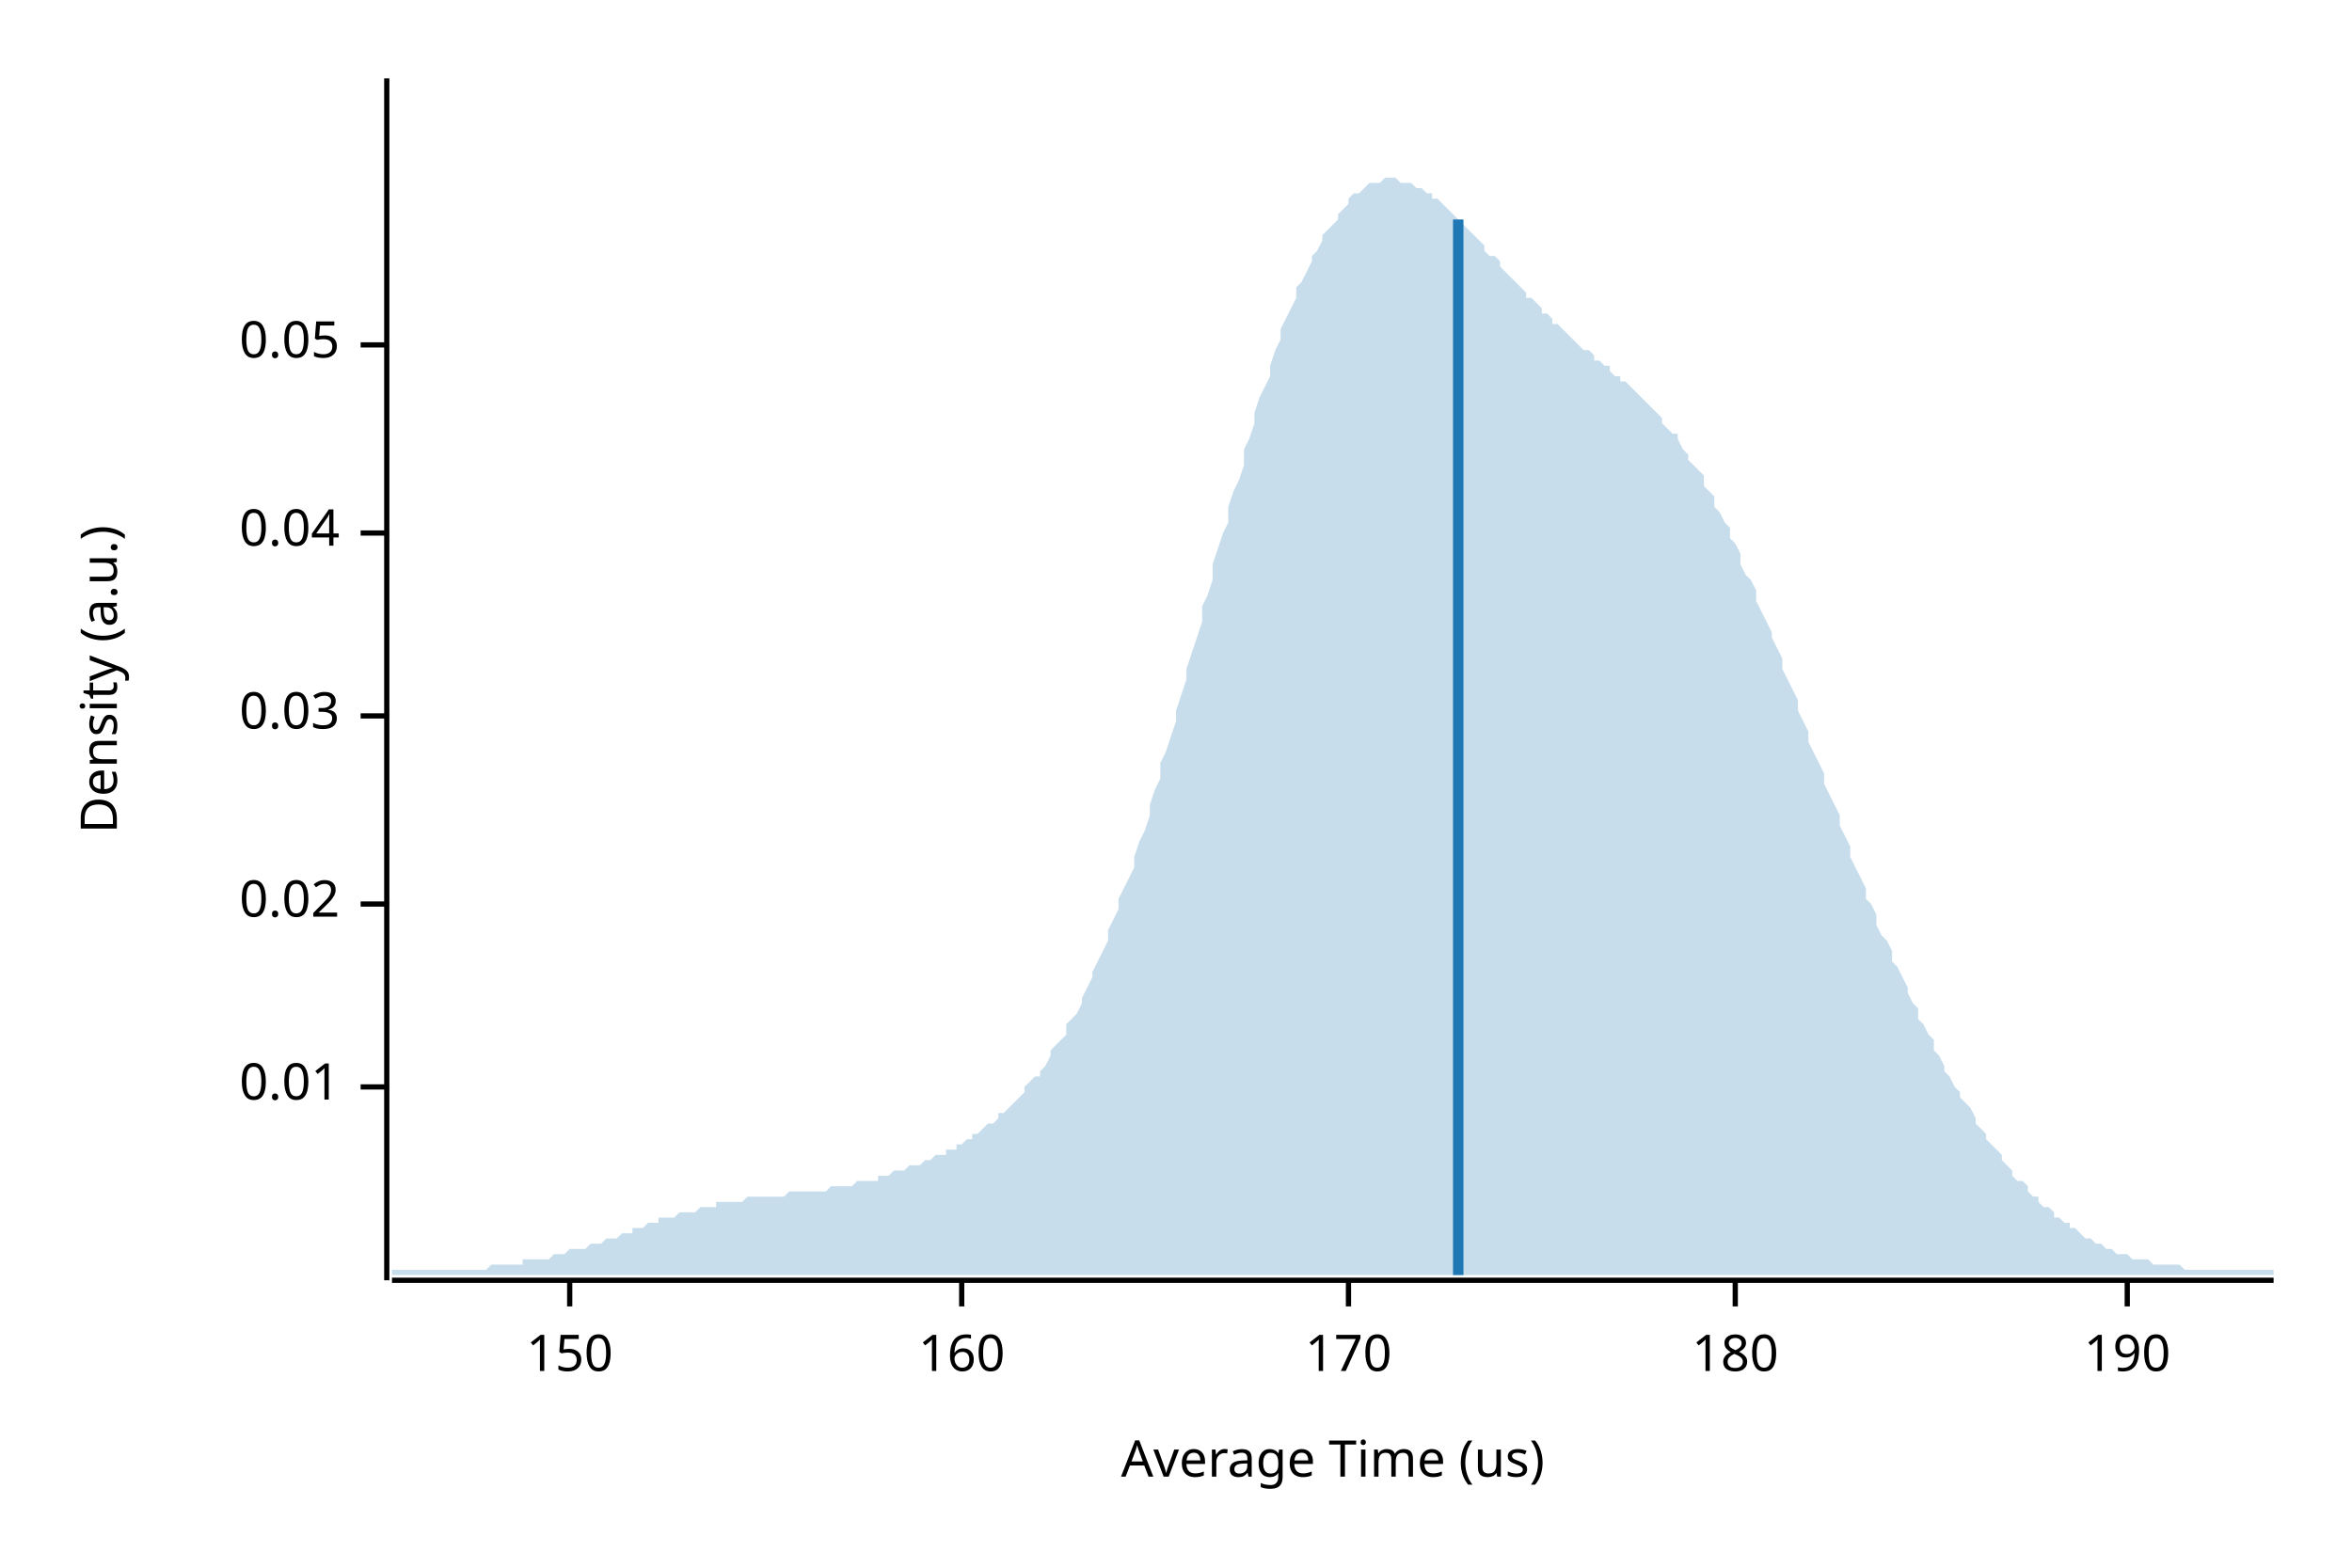
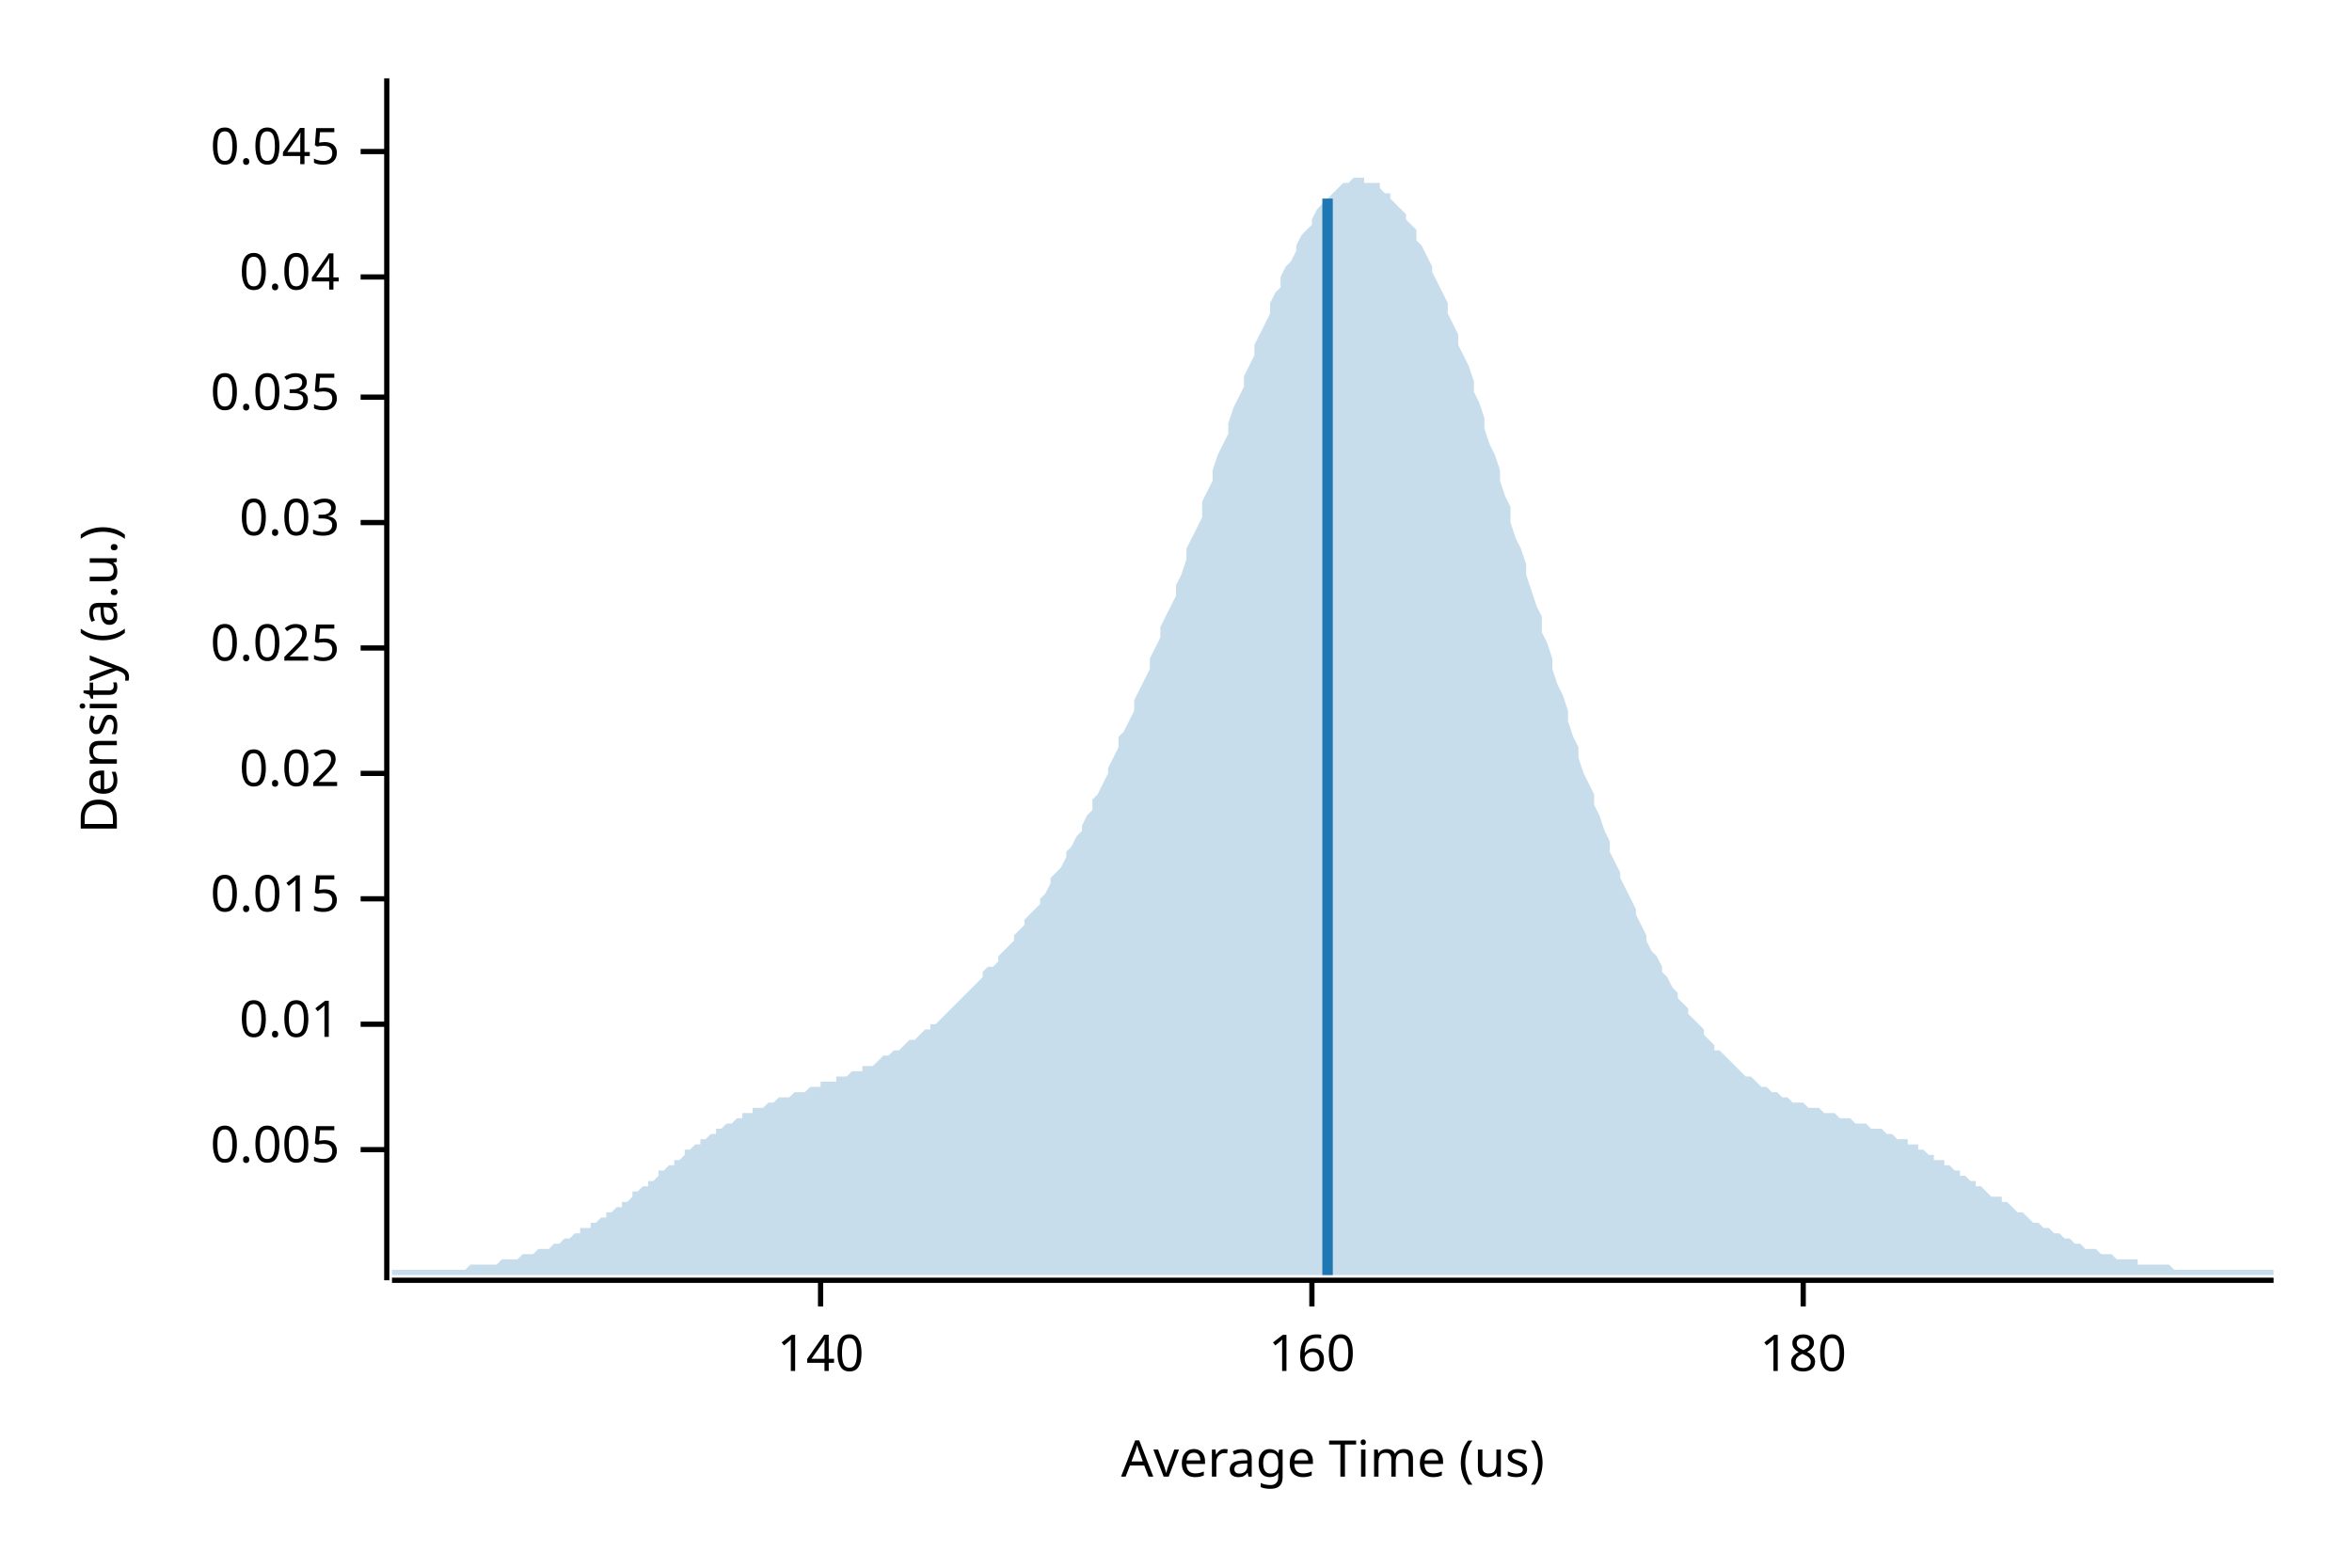
<svg xmlns="http://www.w3.org/2000/svg" width="450" height="300" viewBox="0 0 450 300">
  <text x="15" y="130" dy="0.76em" text-anchor="middle" font-family="sans-serif" font-size="9.677" opacity="1" fill="#000000" transform="rotate(270, 15, 130)">
Density (a.u.)
</text>
  <text x="255" y="285" dy="-0.5ex" text-anchor="middle" font-family="sans-serif" font-size="9.677" opacity="1" fill="#000000">
Average Time (us)
</text>
  <polyline fill="none" opacity="1" stroke="#000000" stroke-width="1" points="74,15 74,245 " />
-   <text x="65" y="208" dy="0.5ex" text-anchor="end" font-family="sans-serif" font-size="9.677" opacity="1" fill="#000000">
+   <text x="65" y="220" dy="0.5ex" text-anchor="end" font-family="sans-serif" font-size="9.677" opacity="1" fill="#000000">
+ 0.005
+ </text>
+   <polyline fill="none" opacity="1" stroke="#000000" stroke-width="1" points="69,220 74,220 " />
+   <text x="65" y="196" dy="0.5ex" text-anchor="end" font-family="sans-serif" font-size="9.677" opacity="1" fill="#000000">
0.01
</text>
-   <polyline fill="none" opacity="1" stroke="#000000" stroke-width="1" points="69,208 74,208 " />
-   <text x="65" y="173" dy="0.5ex" text-anchor="end" font-family="sans-serif" font-size="9.677" opacity="1" fill="#000000">
+   <polyline fill="none" opacity="1" stroke="#000000" stroke-width="1" points="69,196 74,196 " />
+   <text x="65" y="172" dy="0.5ex" text-anchor="end" font-family="sans-serif" font-size="9.677" opacity="1" fill="#000000">
+ 0.015
+ </text>
+   <polyline fill="none" opacity="1" stroke="#000000" stroke-width="1" points="69,172 74,172 " />
+   <text x="65" y="148" dy="0.5ex" text-anchor="end" font-family="sans-serif" font-size="9.677" opacity="1" fill="#000000">
0.02
</text>
-   <polyline fill="none" opacity="1" stroke="#000000" stroke-width="1" points="69,173 74,173 " />
-   <text x="65" y="137" dy="0.5ex" text-anchor="end" font-family="sans-serif" font-size="9.677" opacity="1" fill="#000000">
+   <polyline fill="none" opacity="1" stroke="#000000" stroke-width="1" points="69,148 74,148 " />
+   <text x="65" y="124" dy="0.5ex" text-anchor="end" font-family="sans-serif" font-size="9.677" opacity="1" fill="#000000">
+ 0.025
+ </text>
+   <polyline fill="none" opacity="1" stroke="#000000" stroke-width="1" points="69,124 74,124 " />
+   <text x="65" y="100" dy="0.5ex" text-anchor="end" font-family="sans-serif" font-size="9.677" opacity="1" fill="#000000">
0.03
</text>
-   <polyline fill="none" opacity="1" stroke="#000000" stroke-width="1" points="69,137 74,137 " />
-   <text x="65" y="102" dy="0.5ex" text-anchor="end" font-family="sans-serif" font-size="9.677" opacity="1" fill="#000000">
+   <polyline fill="none" opacity="1" stroke="#000000" stroke-width="1" points="69,100 74,100 " />
+   <text x="65" y="76" dy="0.5ex" text-anchor="end" font-family="sans-serif" font-size="9.677" opacity="1" fill="#000000">
+ 0.035
+ </text>
+   <polyline fill="none" opacity="1" stroke="#000000" stroke-width="1" points="69,76 74,76 " />
+   <text x="65" y="53" dy="0.5ex" text-anchor="end" font-family="sans-serif" font-size="9.677" opacity="1" fill="#000000">
0.04
</text>
-   <polyline fill="none" opacity="1" stroke="#000000" stroke-width="1" points="69,102 74,102 " />
-   <text x="65" y="66" dy="0.5ex" text-anchor="end" font-family="sans-serif" font-size="9.677" opacity="1" fill="#000000">
- 0.05
+   <polyline fill="none" opacity="1" stroke="#000000" stroke-width="1" points="69,53 74,53 " />
+   <text x="65" y="29" dy="0.5ex" text-anchor="end" font-family="sans-serif" font-size="9.677" opacity="1" fill="#000000">
+ 0.045
</text>
-   <polyline fill="none" opacity="1" stroke="#000000" stroke-width="1" points="69,66 74,66 " />
+   <polyline fill="none" opacity="1" stroke="#000000" stroke-width="1" points="69,29 74,29 " />
  <polyline fill="none" opacity="1" stroke="#000000" stroke-width="1" points="75,245 435,245 " />
-   <text x="109" y="255" dy="0.76em" text-anchor="middle" font-family="sans-serif" font-size="9.677" opacity="1" fill="#000000">
- 150
+   <text x="157" y="255" dy="0.76em" text-anchor="middle" font-family="sans-serif" font-size="9.677" opacity="1" fill="#000000">
+ 140
</text>
-   <polyline fill="none" opacity="1" stroke="#000000" stroke-width="1" points="109,245 109,250 " />
-   <text x="184" y="255" dy="0.76em" text-anchor="middle" font-family="sans-serif" font-size="9.677" opacity="1" fill="#000000">
+   <polyline fill="none" opacity="1" stroke="#000000" stroke-width="1" points="157,245 157,250 " />
+   <text x="251" y="255" dy="0.76em" text-anchor="middle" font-family="sans-serif" font-size="9.677" opacity="1" fill="#000000">
160
</text>
-   <polyline fill="none" opacity="1" stroke="#000000" stroke-width="1" points="184,245 184,250 " />
-   <text x="258" y="255" dy="0.76em" text-anchor="middle" font-family="sans-serif" font-size="9.677" opacity="1" fill="#000000">
- 170
- </text>
-   <polyline fill="none" opacity="1" stroke="#000000" stroke-width="1" points="258,245 258,250 " />
-   <text x="332" y="255" dy="0.76em" text-anchor="middle" font-family="sans-serif" font-size="9.677" opacity="1" fill="#000000">
+   <polyline fill="none" opacity="1" stroke="#000000" stroke-width="1" points="251,245 251,250 " />
+   <text x="345" y="255" dy="0.76em" text-anchor="middle" font-family="sans-serif" font-size="9.677" opacity="1" fill="#000000">
180
</text>
-   <polyline fill="none" opacity="1" stroke="#000000" stroke-width="1" points="332,245 332,250 " />
-   <text x="407" y="255" dy="0.76em" text-anchor="middle" font-family="sans-serif" font-size="9.677" opacity="1" fill="#000000">
- 190
- </text>
-   <polyline fill="none" opacity="1" stroke="#000000" stroke-width="1" points="407,245 407,250 " />
-   <polygon opacity="0.25" fill="#1F78B4" points="75,243 75,243 76,243 77,243 77,243 78,243 79,243 80,243 80,243 81,243 82,243 82,243 83,243 84,243 85,243 85,243 86,243 87,243 87,243 88,243 89,243 90,243 90,243 91,243 92,243 93,243 93,243 94,242 95,242 95,242 96,242 97,242 98,242 98,242 99,242 100,242 100,241 101,241 102,241 103,241 103,241 104,241 105,241 106,240 106,240 107,240 108,240 108,240 109,239 110,239 111,239 111,239 112,239 113,238 113,238 114,238 115,238 116,237 116,237 117,237 118,237 119,236 119,236 120,236 121,236 121,235 122,235 123,235 124,234 124,234 125,234 126,234 126,233 127,233 128,233 129,233 129,233 130,232 131,232 131,232 132,232 133,232 134,231 134,231 135,231 136,231 137,231 137,230 138,230 139,230 139,230 140,230 141,230 142,230 142,230 143,229 144,229 144,229 145,229 146,229 147,229 147,229 148,229 149,229 150,229 150,229 151,228 152,228 152,228 153,228 154,228 155,228 155,228 156,228 157,228 157,228 158,228 159,227 160,227 160,227 161,227 162,227 163,227 163,227 164,226 165,226 165,226 166,226 167,226 168,226 168,225 169,225 170,225 170,225 171,224 172,224 173,224 173,224 174,223 175,223 176,223 176,223 177,222 178,222 178,222 179,221 180,221 181,221 181,220 182,220 183,220 183,219 184,219 185,218 186,218 186,217 187,217 188,216 188,216 189,215 190,215 191,214 191,213 192,213 193,212 194,211 194,211 195,210 196,209 196,208 197,207 198,206 199,206 199,205 200,204 201,202 201,201 202,200 203,199 204,198 204,196 205,195 206,194 207,192 207,191 208,189 209,187 209,186 210,184 211,182 212,180 212,178 213,176 214,174 214,172 215,170 216,168 217,166 217,164 218,161 219,159 220,156 220,154 221,151 222,149 222,146 223,144 224,141 225,138 225,136 226,133 227,130 227,128 228,125 229,122 230,119 230,116 231,114 232,111 232,108 233,105 234,102 235,100 235,97 236,94 237,92 238,89 238,86 239,84 240,81 240,79 241,76 242,74 243,72 243,70 244,67 245,65 245,63 246,61 247,59 248,57 248,55 249,54 250,52 251,50 251,49 252,48 253,46 253,45 254,44 255,43 256,42 256,41 257,40 258,39 258,38 259,37 260,37 261,36 261,36 262,35 263,35 264,35 264,35 265,34 266,34 266,34 267,34 268,35 269,35 269,35 270,35 271,36 271,36 272,36 273,37 274,37 274,38 275,38 276,39 277,40 277,40 278,41 279,42 279,42 280,43 281,44 282,45 282,45 283,46 284,47 284,48 285,49 286,49 287,50 287,51 288,52 289,53 289,53 290,54 291,55 292,56 292,57 293,57 294,58 295,59 295,60 296,60 297,61 297,62 298,62 299,63 300,64 300,64 301,65 302,66 302,66 303,67 304,67 305,68 305,69 306,69 307,70 308,70 308,71 309,72 310,72 310,73 311,73 312,74 313,75 313,75 314,76 315,77 315,77 316,78 317,79 318,80 318,81 319,82 320,83 321,83 321,84 322,86 323,87 323,88 324,89 325,90 326,91 326,93 327,94 328,95 328,97 329,98 330,100 331,101 331,103 332,104 333,106 333,108 334,110 335,111 336,113 336,115 337,117 338,119 339,121 339,122 340,124 341,126 341,128 342,130 343,132 344,134 344,136 345,138 346,140 346,142 347,144 348,146 349,148 349,150 350,152 351,154 352,156 352,158 353,160 354,162 354,164 355,166 356,168 357,170 357,172 358,173 359,175 359,177 360,179 361,180 362,182 362,184 363,185 364,187 365,189 365,190 366,192 367,193 367,195 368,196 369,198 370,199 370,201 371,202 372,204 372,205 373,206 374,208 375,209 375,210 376,211 377,212 378,214 378,215 379,216 380,217 380,218 381,219 382,220 383,221 383,222 384,223 385,224 385,225 386,226 387,226 388,227 388,228 389,229 390,229 390,230 391,231 392,231 393,232 393,233 394,233 395,234 396,234 396,235 397,235 398,236 398,236 399,237 400,237 401,238 401,238 402,238 403,239 403,239 404,239 405,240 406,240 406,240 407,240 408,241 409,241 409,241 410,241 411,241 411,241 412,242 413,242 414,242 414,242 415,242 416,242 416,242 417,242 418,243 419,243 419,243 420,243 421,243 422,243 422,243 423,243 424,243 424,243 425,243 426,243 427,243 427,243 428,243 429,243 429,243 430,243 431,243 432,243 432,243 433,243 434,243 435,243 435,244 75,244 " />
-   <polyline fill="none" opacity="1" stroke="#1F78B4" stroke-width="2" points="279,244 279,42 " />
+   <polyline fill="none" opacity="1" stroke="#000000" stroke-width="1" points="345,245 345,250 " />
+   <polygon opacity="0.25" fill="#1F78B4" points="75,243 75,243 76,243 77,243 77,243 78,243 79,243 80,243 80,243 81,243 82,243 82,243 83,243 84,243 85,243 85,243 86,243 87,243 87,243 88,243 89,243 90,242 90,242 91,242 92,242 93,242 93,242 94,242 95,242 95,242 96,241 97,241 98,241 98,241 99,241 100,240 100,240 101,240 102,240 103,239 103,239 104,239 105,239 106,238 106,238 107,238 108,237 108,237 109,237 110,236 111,236 111,235 112,235 113,235 113,234 114,234 115,233 116,233 116,232 117,232 118,231 119,231 119,230 120,230 121,229 121,228 122,228 123,227 124,227 124,226 125,226 126,225 126,224 127,224 128,223 129,223 129,222 130,222 131,221 131,220 132,220 133,219 134,219 134,218 135,218 136,217 137,217 137,216 138,216 139,215 139,215 140,215 141,214 142,214 142,213 143,213 144,213 144,212 145,212 146,212 147,211 147,211 148,211 149,210 150,210 150,210 151,210 152,209 152,209 153,209 154,209 155,208 155,208 156,208 157,208 157,207 158,207 159,207 160,207 160,206 161,206 162,206 163,205 163,205 164,205 165,205 165,204 166,204 167,204 168,203 168,203 169,202 170,202 170,202 171,201 172,201 173,200 173,200 174,199 175,199 176,198 176,198 177,197 178,197 178,196 179,196 180,195 181,194 181,194 182,193 183,192 183,192 184,191 185,190 186,189 186,189 187,188 188,187 188,186 189,185 190,185 191,184 191,183 192,182 193,181 194,180 194,179 195,178 196,177 196,176 197,175 198,174 199,173 199,172 200,171 201,169 201,168 202,167 203,166 204,164 204,163 205,162 206,160 207,159 207,158 208,156 209,155 209,153 210,152 211,150 212,148 212,147 213,145 214,143 214,141 215,140 216,138 217,136 217,134 218,132 219,130 220,128 220,126 221,124 222,122 222,120 223,118 224,116 225,114 225,112 226,110 227,107 227,105 228,103 229,101 230,99 230,96 231,94 232,92 232,90 233,87 234,85 235,83 235,81 236,78 237,76 238,74 238,72 239,70 240,68 240,66 241,64 242,62 243,60 243,58 244,56 245,55 245,53 246,51 247,50 248,48 248,47 249,45 250,44 251,43 251,42 252,40 253,39 253,39 254,38 255,37 256,36 256,36 257,35 258,35 258,35 259,34 260,34 261,34 261,35 262,35 263,35 264,35 264,36 265,37 266,37 266,38 267,39 268,40 269,41 269,42 270,43 271,44 271,46 272,47 273,49 274,51 274,52 275,54 276,56 277,58 277,60 278,62 279,64 279,66 280,68 281,70 282,73 282,75 283,77 284,80 284,82 285,85 286,87 287,90 287,92 288,95 289,97 289,100 290,103 291,105 292,108 292,110 293,113 294,116 295,118 295,121 296,123 297,126 297,128 298,131 299,133 300,136 300,138 301,141 302,143 302,145 303,148 304,150 305,152 305,154 306,156 307,159 308,161 308,163 309,165 310,167 310,168 311,170 312,172 313,174 313,175 314,177 315,179 315,180 316,182 317,183 318,185 318,186 319,187 320,189 321,190 321,191 322,192 323,193 323,194 324,195 325,196 326,197 326,198 327,199 328,200 328,201 329,201 330,202 331,203 331,203 332,204 333,205 333,205 334,206 335,206 336,207 336,207 337,208 338,208 339,209 339,209 340,209 341,210 341,210 342,210 343,211 344,211 344,211 345,211 346,212 346,212 347,212 348,212 349,213 349,213 350,213 351,213 352,214 352,214 353,214 354,214 354,214 355,215 356,215 357,215 357,215 358,216 359,216 359,216 360,216 361,217 362,217 362,217 363,218 364,218 365,218 365,219 366,219 367,219 367,220 368,220 369,221 370,221 370,222 371,222 372,222 372,223 373,223 374,224 375,224 375,225 376,225 377,226 378,226 378,227 379,227 380,228 380,228 381,229 382,229 383,229 383,230 384,230 385,231 385,231 386,232 387,232 388,233 388,233 389,234 390,234 390,234 391,235 392,235 393,236 393,236 394,236 395,237 396,237 396,237 397,238 398,238 398,238 399,239 400,239 401,239 401,239 402,240 403,240 403,240 404,240 405,241 406,241 406,241 407,241 408,241 409,241 409,242 410,242 411,242 411,242 412,242 413,242 414,242 414,242 415,242 416,243 416,243 417,243 418,243 419,243 419,243 420,243 421,243 422,243 422,243 423,243 424,243 424,243 425,243 426,243 427,243 427,243 428,243 429,243 429,243 430,243 431,243 432,243 432,243 433,243 434,243 435,243 435,244 75,244 " />
+   <polyline fill="none" opacity="1" stroke="#1F78B4" stroke-width="2" points="254,244 254,38 " />
</svg>
